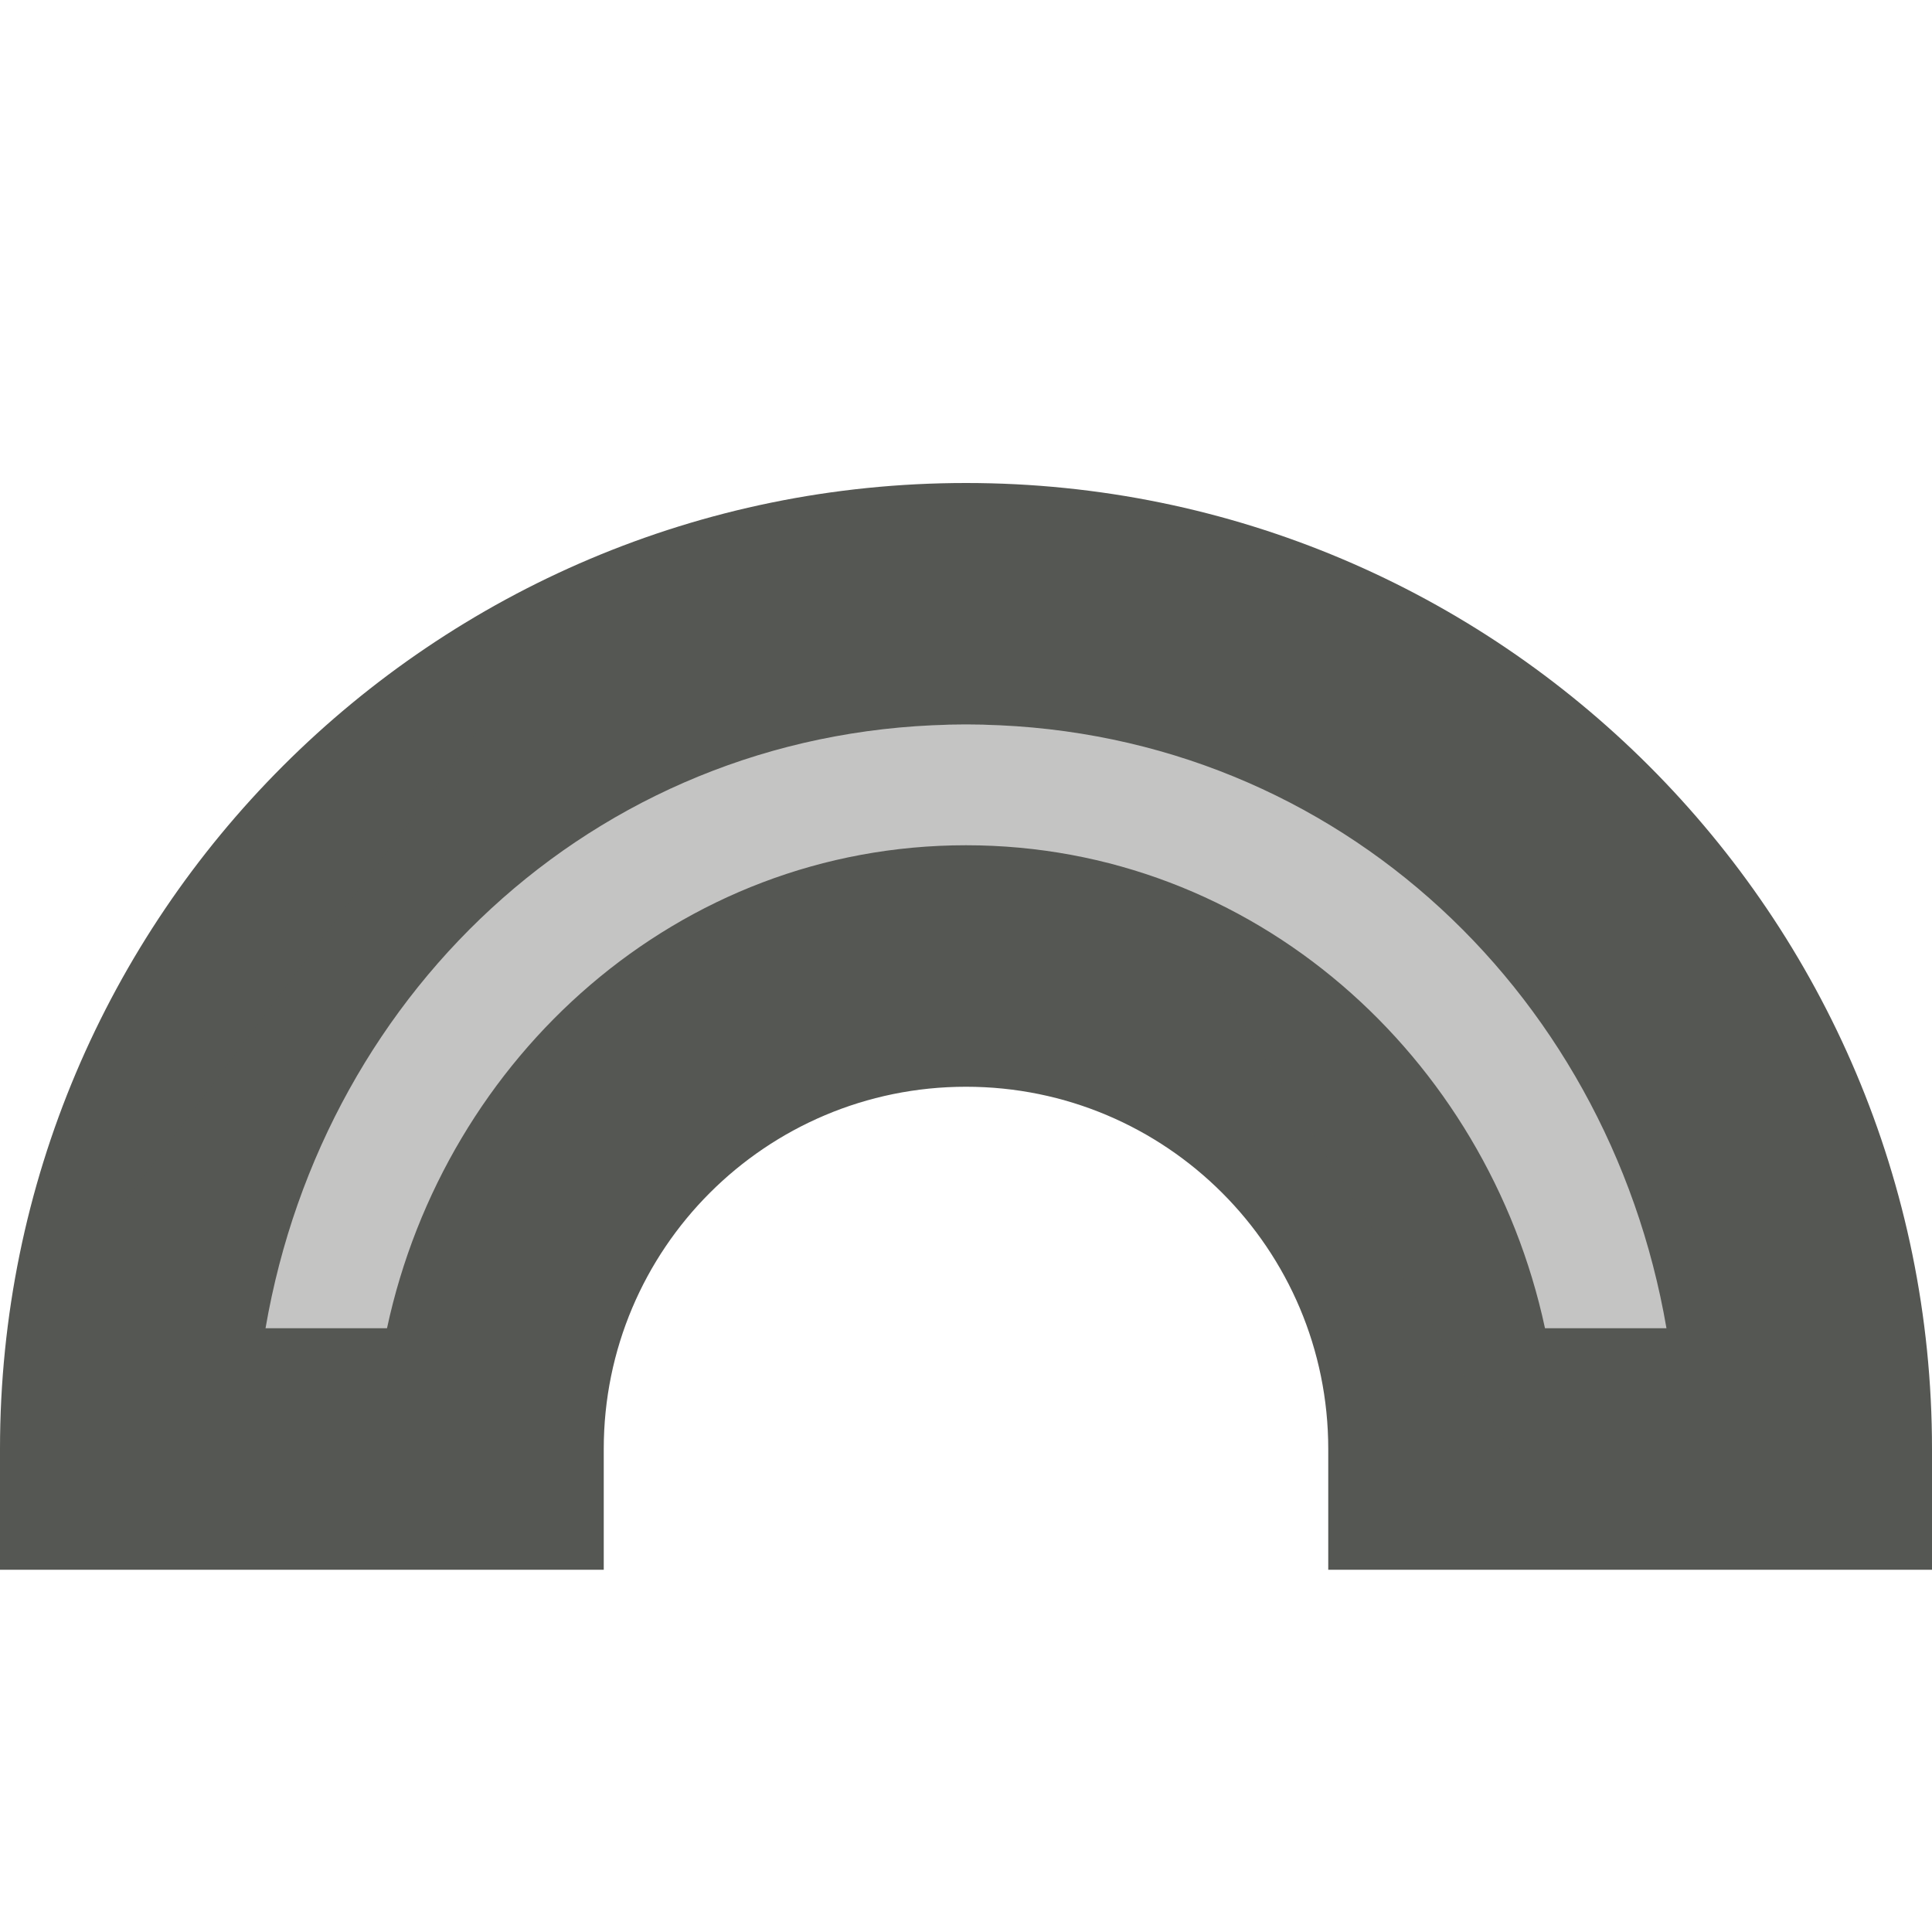
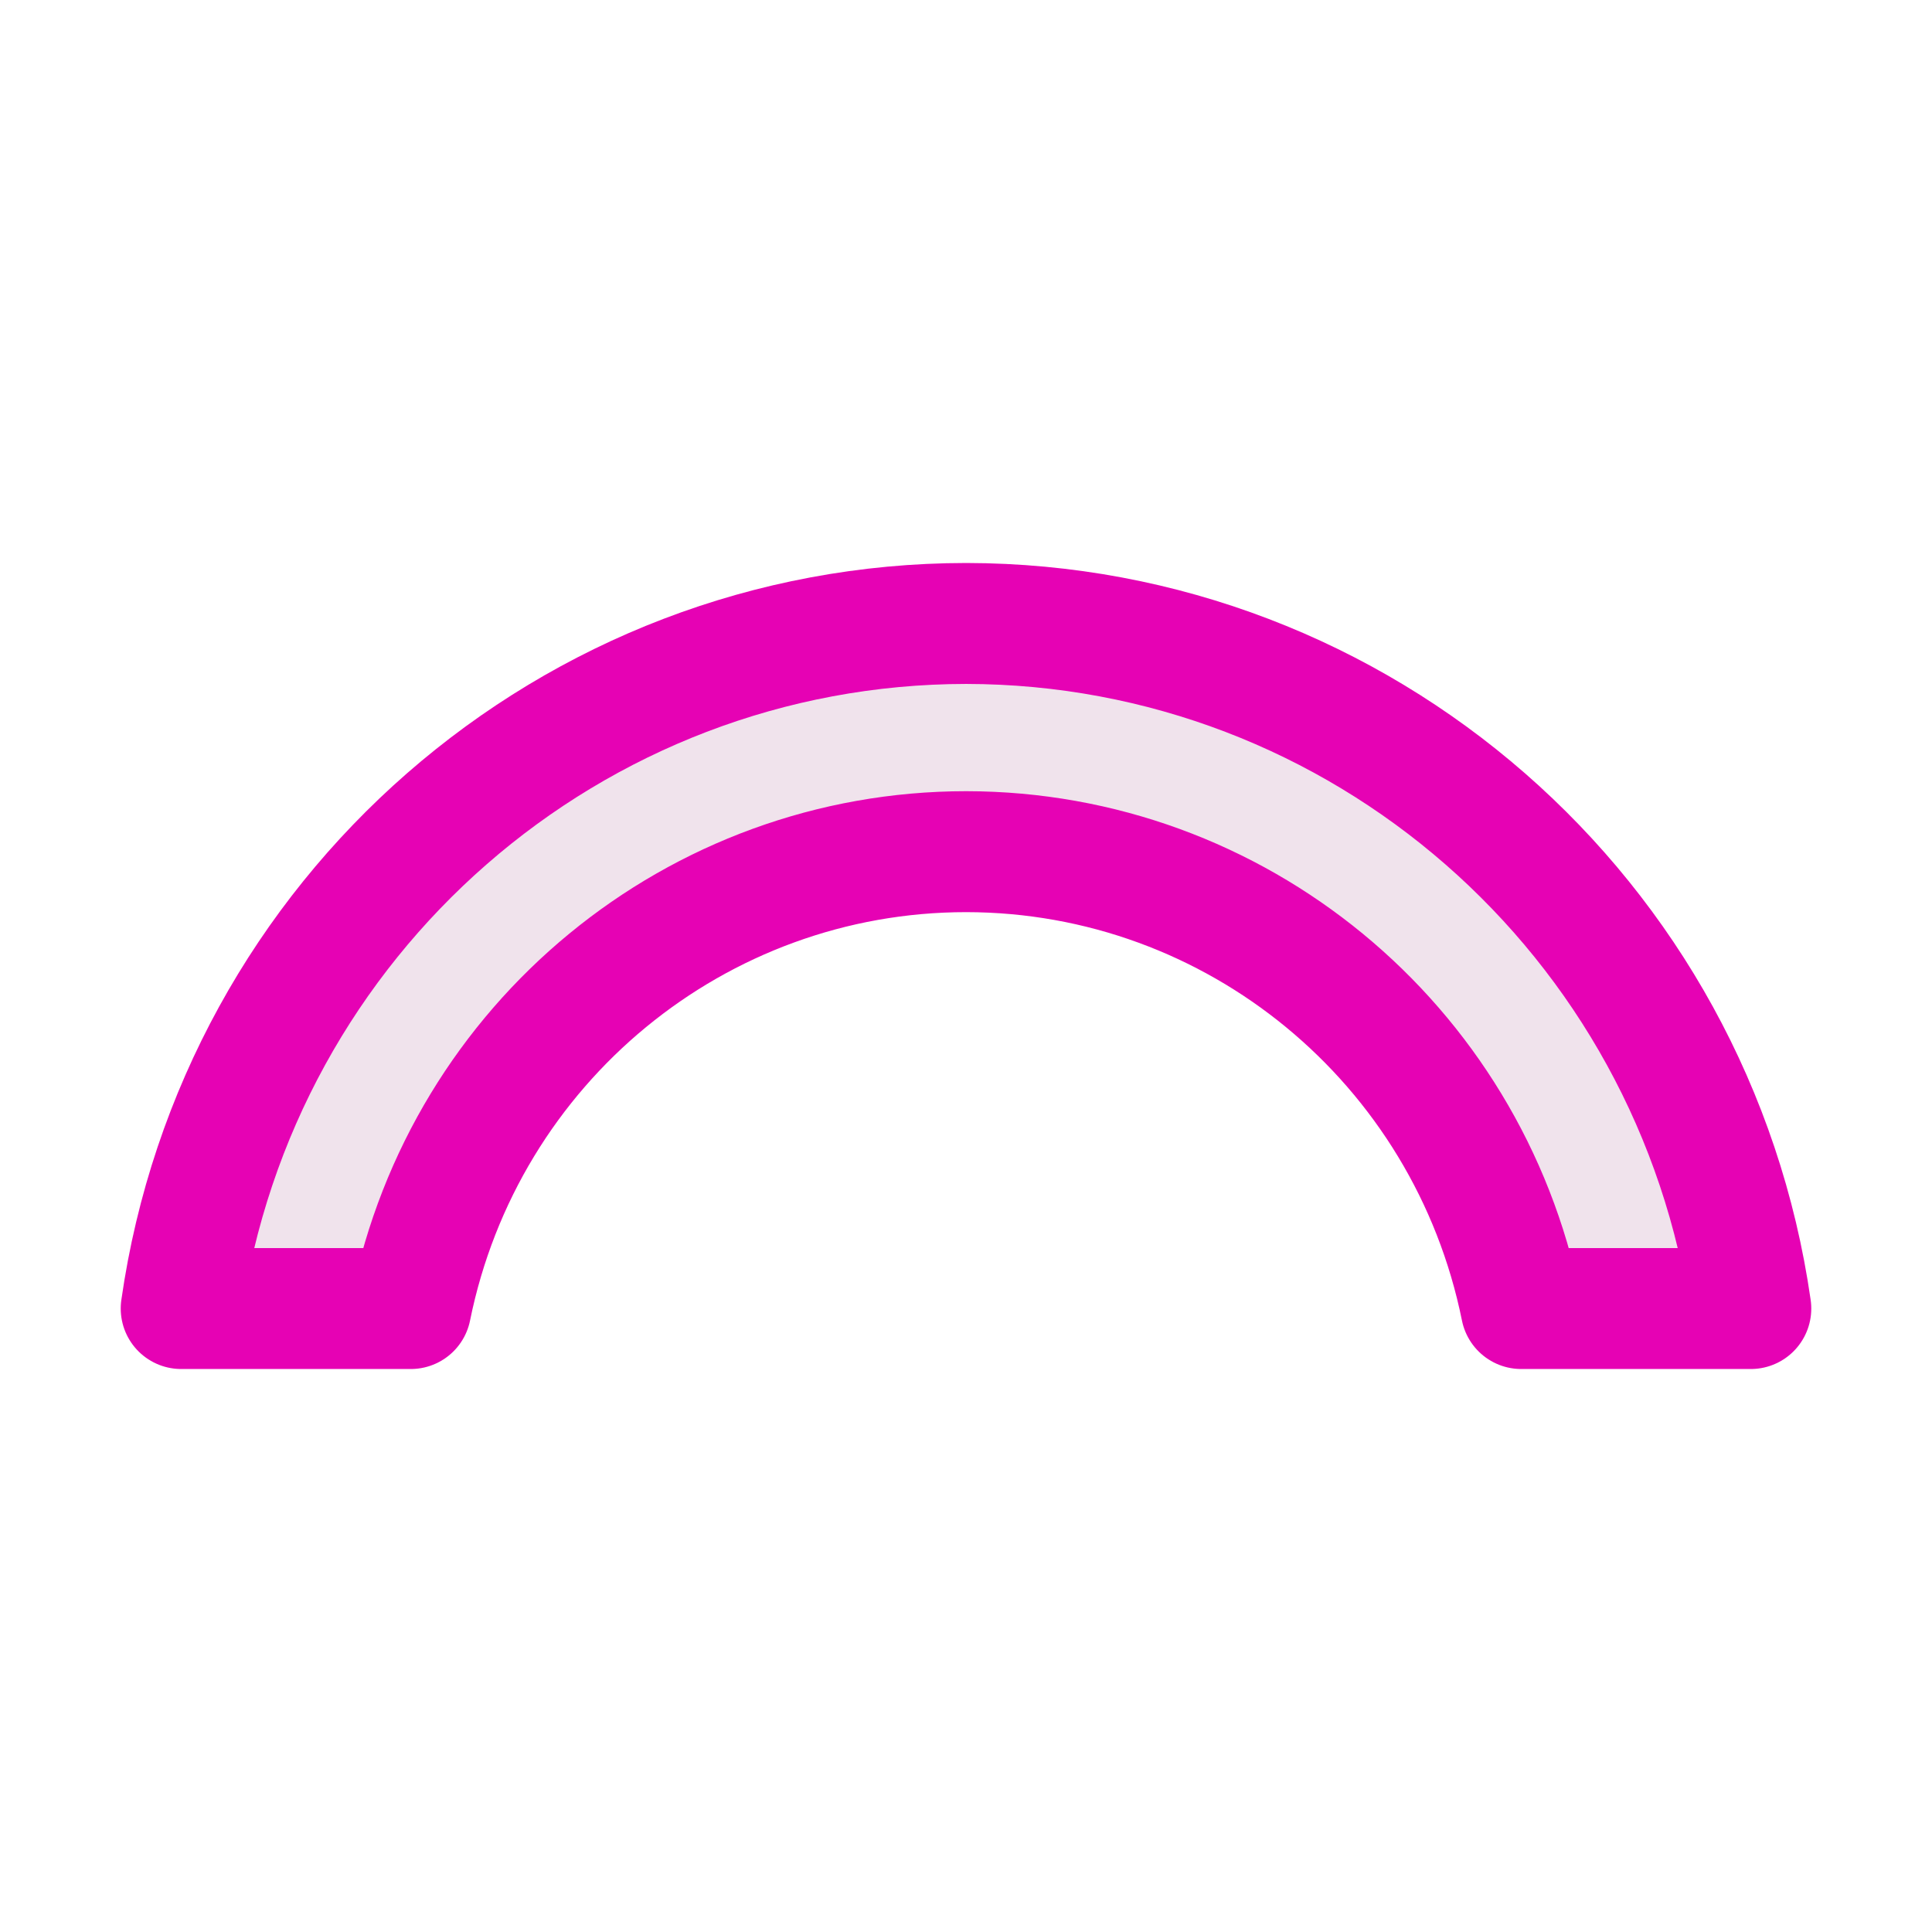
- <svg xmlns="http://www.w3.org/2000/svg" viewBox="0 0 16 16">
-   <g fill="#555753">
-     <path d="m8 4c-4.418 0-8 3.582-8 8v1h5v-1c0-1.657 1.343-3 3-3s3 1.343 3 3v1h5v-1c0-4.418-3.582-8-8-8zm0 2c2.982 0 5.314 2.167 5.801 5h-1.006c-.483-2.251-2.411-4-4.795-4-2.384 0-4.312 1.749-4.795 4h-1.006c.487-2.833 2.819-5 5.801-5z" />
-     <path d="m4 6-3 4 2 2 3-4h4l2.508 4h2.492l-2-4-2-2z" opacity=".35" />
-   </g>
+ <svg xmlns="http://www.w3.org/2000/svg" height="16" viewBox="0 0 4.233 4.233" width="16" version="1.1" id="svg24">
+   <defs id="defs28" />
+   <linearGradient id="a" gradientUnits="userSpaceOnUse" x1=".077" x2="15.921" y1="8" y2="8" gradientTransform="scale(0.2645833)">
+     <stop offset="0" stop-color="#7c9fcf" id="stop2" />
+     <stop offset=".5" stop-color="#7c9ece" id="stop4" />
+     <stop offset="1" stop-color="#7b9dcf" id="stop6" />
+   </linearGradient>
+   <linearGradient id="b" gradientUnits="userSpaceOnUse" x1="9" x2="9" y1="14" y2="5" gradientTransform="scale(0.2645833)">
+     <stop offset="0" stop-color="#fff" id="stop9" />
+     <stop offset=".506" stop-color="#fff" id="stop11" />
+     <stop offset=".823" stop-color="#f1f1f1" id="stop13" />
+     <stop offset=".906" stop-color="#eaeaea" id="stop15" />
+     <stop offset="1" stop-color="#dfdfdf" id="stop17" />
+   </linearGradient>
+   <path d="M 2.117,1.366 A 1.739,1.751 0 0 0 0.397,2.867 H 0.9 A 1.242,1.251 0 0 1 2.117,1.866 1.242,1.251 0 0 1 3.333,2.867 h 0.503 A 1.739,1.751 0 0 0 2.117,1.366 Z" id="path22" style="fill:#f0e3ec;stroke:#e602b4;stroke-width:0.265;stroke-linejoin:round;stroke-miterlimit:4;stroke-dasharray:none" />
</svg>
